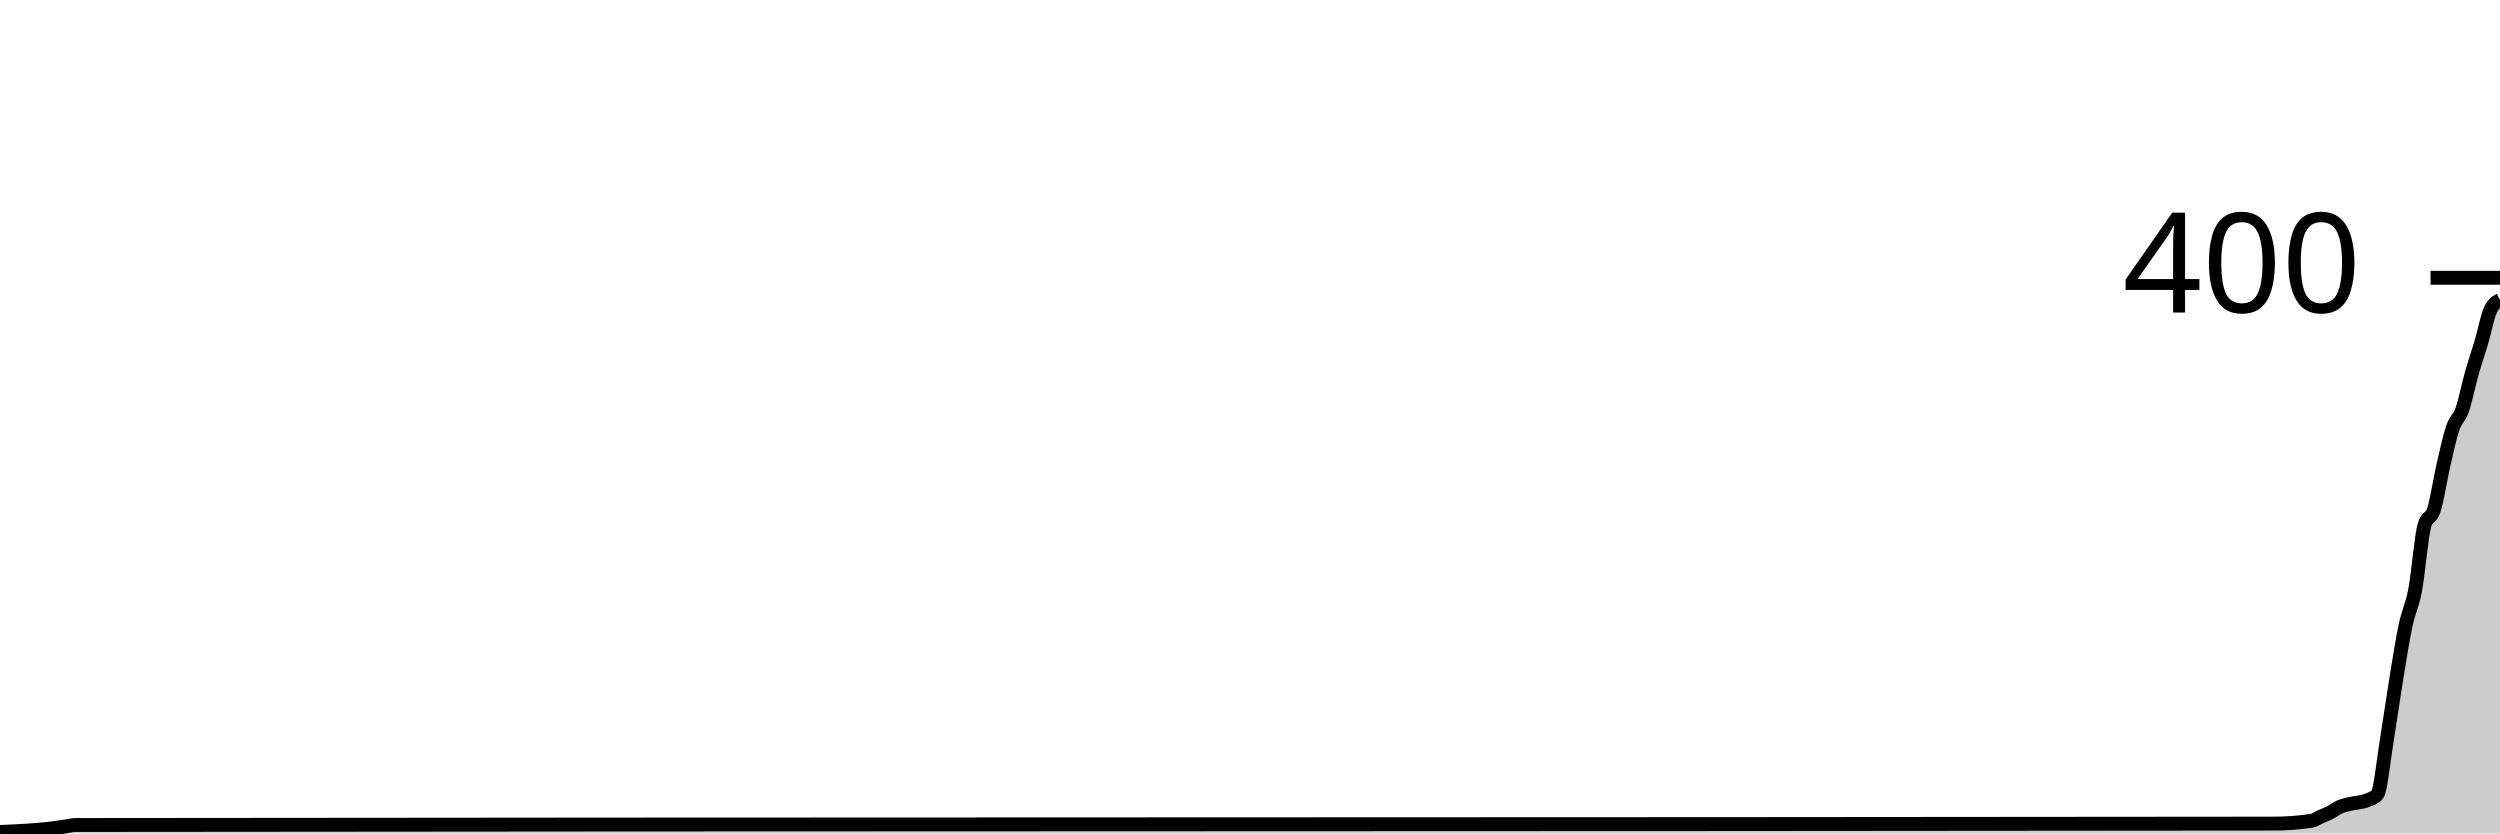
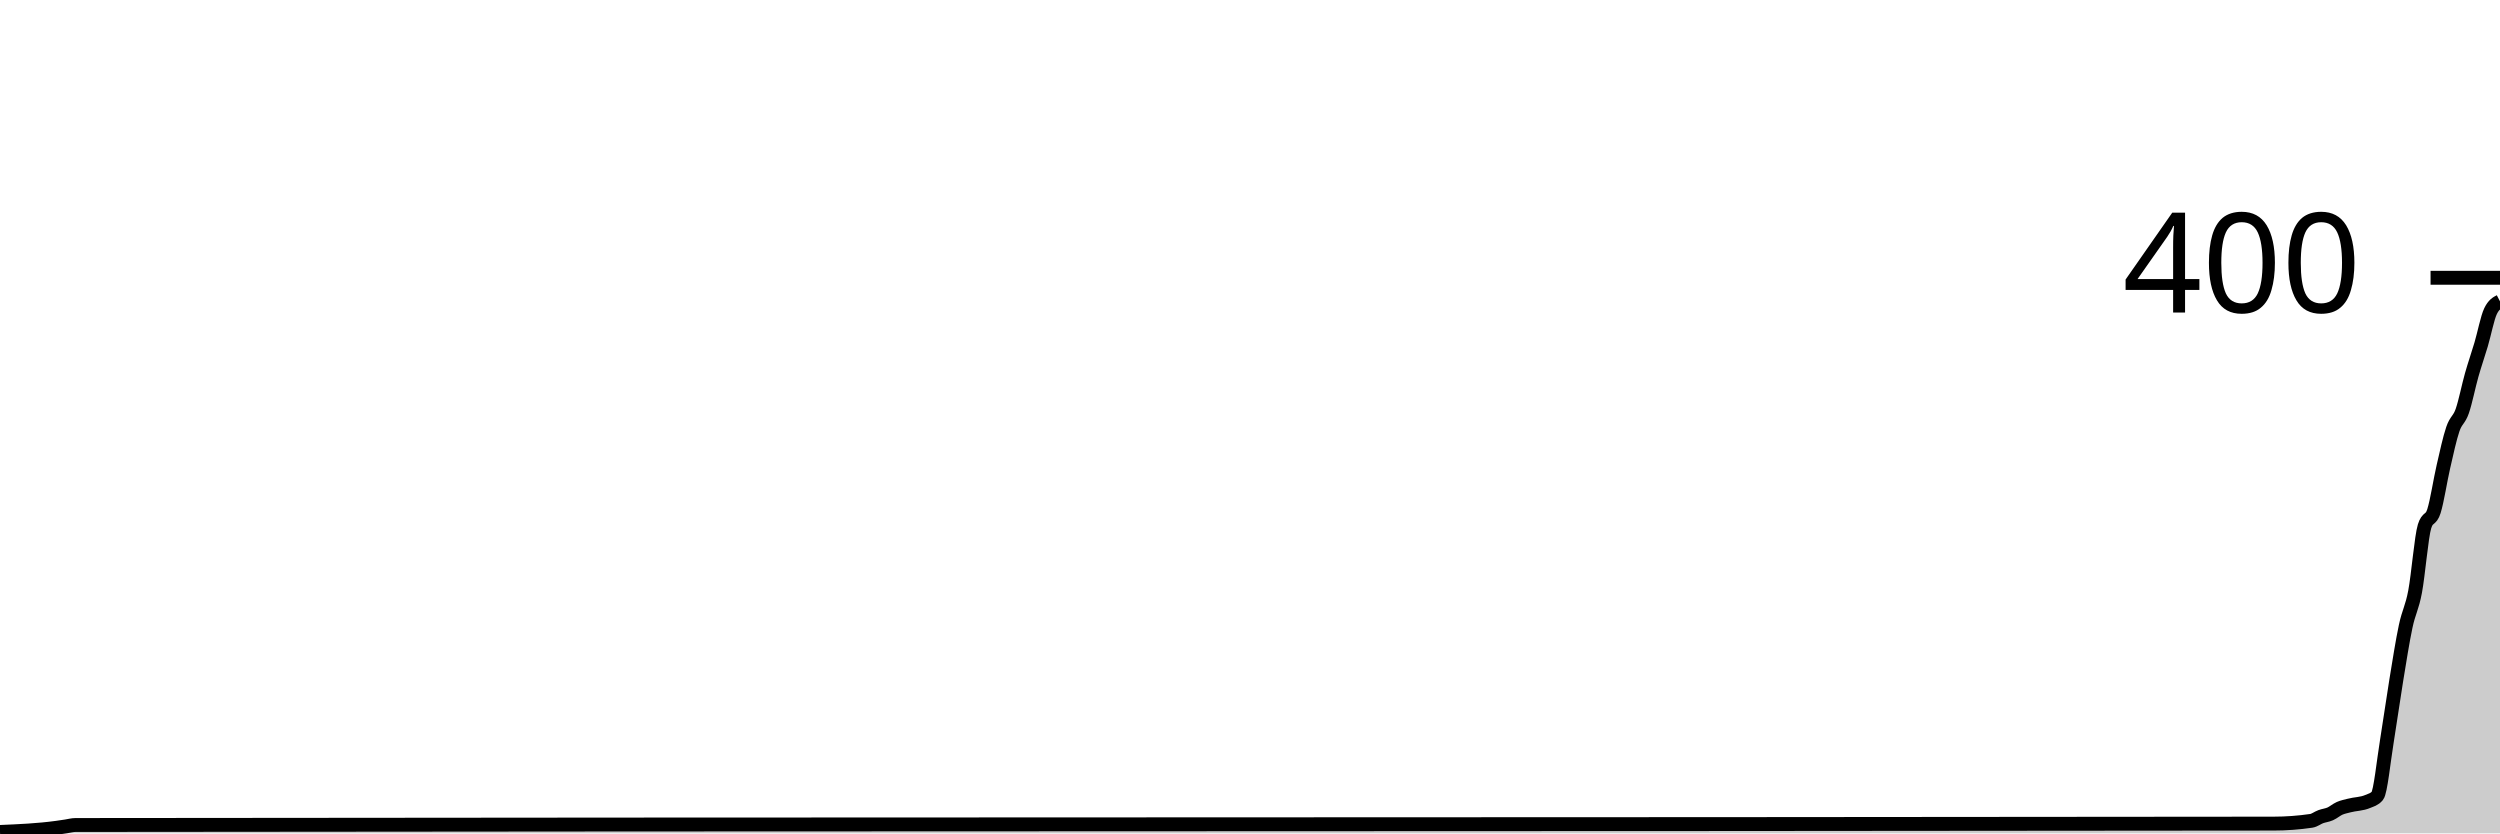
<svg xmlns="http://www.w3.org/2000/svg" viewBox="0 0 180 60">
  <g transform="translate(0,20)">
-     <path class="area" fill="rgba(0, 0, 0, 0.2)" d="M0,39.9C1.358,39.843,2.717,39.786,4.075,39.6C4.302,39.569,4.528,39.533,4.755,39.5C4.981,39.467,5.208,39.4,5.434,39.4C58.189,39.333,110.943,39.367,163.698,39.3C164.604,39.299,165.509,39.233,166.415,39.1C166.642,39.067,166.868,38.9,167.094,38.8C167.321,38.7,167.547,38.617,167.774,38.5C168,38.383,168.226,38.2,168.453,38.1C168.679,38,168.906,37.961,169.132,37.9C169.585,37.778,170.038,37.8,170.491,37.6C170.717,37.5,170.943,37.467,171.17,37.2C171.396,36.933,171.623,34.683,171.849,33.3C172.075,31.917,172.302,30.283,172.528,28.9C172.755,27.517,172.981,26.067,173.208,25C173.434,23.933,173.66,23.7,173.887,22.5C174.113,21.3,174.34,18.533,174.566,17.8C174.792,17.067,175.019,17.417,175.245,16.7C175.472,15.983,175.698,14.483,175.925,13.5C176.151,12.517,176.377,11.467,176.604,10.8C176.83,10.133,177.057,10.15,177.283,9.5C177.509,8.85,177.736,7.7,177.962,6.9C178.189,6.1,178.415,5.467,178.642,4.7C178.868,3.933,179.094,2.767,179.321,2.3C179.547,1.833,179.774,1.717,180,1.6L180,40C179.774,40,179.547,40,179.321,40C179.094,40,178.868,40,178.642,40C178.415,40,178.189,40,177.962,40C177.736,40,177.509,40,177.283,40C177.057,40,176.83,40,176.604,40C176.377,40,176.151,40,175.925,40C175.698,40,175.472,40,175.245,40C175.019,40,174.792,40,174.566,40C174.34,40,174.113,40,173.887,40C173.66,40,173.434,40,173.208,40C172.981,40,172.755,40,172.528,40C172.302,40,172.075,40,171.849,40C171.623,40,171.396,40,171.17,40C170.943,40,170.717,40,170.491,40C170.038,40,169.585,40,169.132,40C168.906,40,168.679,40,168.453,40C168.226,40,168,40,167.774,40C167.547,40,167.321,40,167.094,40C166.868,40,166.642,40,166.415,40C165.509,40,164.604,40,163.698,40C110.943,40,58.189,40,5.434,40C5.208,40,4.981,40,4.755,40C4.528,40,4.302,40,4.075,40C2.717,40,1.358,40,0,40Z" />
-     <path class="line" stroke="black" fill="none" d="M0,39.9C1.358,39.843,2.717,39.786,4.075,39.6C4.302,39.569,4.528,39.533,4.755,39.5C4.981,39.467,5.208,39.4,5.434,39.4C58.189,39.333,110.943,39.367,163.698,39.3C164.604,39.299,165.509,39.233,166.415,39.1C166.642,39.067,166.868,38.9,167.094,38.8C167.321,38.7,167.547,38.617,167.774,38.5C168,38.383,168.226,38.2,168.453,38.1C168.679,38,168.906,37.961,169.132,37.9C169.585,37.778,170.038,37.8,170.491,37.6C170.717,37.5,170.943,37.467,171.17,37.2C171.396,36.933,171.623,34.683,171.849,33.3C172.075,31.917,172.302,30.283,172.528,28.9C172.755,27.517,172.981,26.067,173.208,25C173.434,23.933,173.66,23.7,173.887,22.5C174.113,21.3,174.34,18.533,174.566,17.8C174.792,17.067,175.019,17.417,175.245,16.7C175.472,15.983,175.698,14.483,175.925,13.5C176.151,12.517,176.377,11.467,176.604,10.8C176.83,10.133,177.057,10.15,177.283,9.5C177.509,8.85,177.736,7.7,177.962,6.9C178.189,6.1,178.415,5.467,178.642,4.7C178.868,3.933,179.094,2.767,179.321,2.3C179.547,1.833,179.774,1.717,180,1.6" />
+     <path class="area" fill="rgba(0, 0, 0, 0.2)" d="M0,39.9C1.358,39.843,2.717,39.786,4.075,39.6C4.302,39.569,4.528,39.533,4.755,39.5C4.981,39.467,5.208,39.4,5.434,39.4C58.189,39.333,110.943,39.367,163.698,39.3C164.604,39.299,165.509,39.233,166.415,39.1C166.642,39.067,166.868,38.883,167.094,38.8C167.321,38.717,167.547,38.7,167.774,38.6C168,38.5,168.226,38.3,168.453,38.2C168.679,38.1,168.906,38.061,169.132,38C169.585,37.878,170.038,37.9,170.491,37.7C170.717,37.6,170.943,37.567,171.17,37.3C171.396,37.033,171.623,34.783,171.849,33.4C172.075,32.017,172.302,30.383,172.528,29C172.755,27.617,172.981,26.167,173.208,25.1C173.434,24.033,173.66,23.8,173.887,22.6C174.113,21.4,174.34,18.633,174.566,17.9C174.792,17.167,175.019,17.517,175.245,16.8C175.472,16.083,175.698,14.583,175.925,13.6C176.151,12.617,176.377,11.567,176.604,10.9C176.83,10.233,177.057,10.25,177.283,9.6C177.509,8.95,177.736,7.8,177.962,7C178.189,6.2,178.415,5.567,178.642,4.8C178.868,4.033,179.094,2.867,179.321,2.4C179.547,1.933,179.774,1.817,180,1.7L180,40C179.774,40,179.547,40,179.321,40C179.094,40,178.868,40,178.642,40C178.415,40,178.189,40,177.962,40C177.736,40,177.509,40,177.283,40C177.057,40,176.83,40,176.604,40C176.377,40,176.151,40,175.925,40C175.698,40,175.472,40,175.245,40C175.019,40,174.792,40,174.566,40C174.34,40,174.113,40,173.887,40C173.66,40,173.434,40,173.208,40C172.981,40,172.755,40,172.528,40C172.302,40,172.075,40,171.849,40C171.623,40,171.396,40,171.17,40C170.943,40,170.717,40,170.491,40C170.038,40,169.585,40,169.132,40C168.906,40,168.679,40,168.453,40C168.226,40,168,40,167.774,40C167.547,40,167.321,40,167.094,40C166.868,40,166.642,40,166.415,40C165.509,40,164.604,40,163.698,40C110.943,40,58.189,40,5.434,40C5.208,40,4.981,40,4.755,40C4.528,40,4.302,40,4.075,40C2.717,40,1.358,40,0,40Z" />
+     <path class="line" stroke="black" fill="none" d="M0,39.9C1.358,39.843,2.717,39.786,4.075,39.6C4.302,39.569,4.528,39.533,4.755,39.5C4.981,39.467,5.208,39.4,5.434,39.4C58.189,39.333,110.943,39.367,163.698,39.3C164.604,39.299,165.509,39.233,166.415,39.1C166.642,39.067,166.868,38.883,167.094,38.8C167.321,38.717,167.547,38.7,167.774,38.6C168,38.5,168.226,38.3,168.453,38.2C168.679,38.1,168.906,38.061,169.132,38C169.585,37.878,170.038,37.9,170.491,37.7C170.717,37.6,170.943,37.567,171.17,37.3C171.396,37.033,171.623,34.783,171.849,33.4C172.075,32.017,172.302,30.383,172.528,29C172.755,27.617,172.981,26.167,173.208,25.1C173.434,24.033,173.66,23.8,173.887,22.6C174.113,21.4,174.34,18.633,174.566,17.9C174.792,17.167,175.019,17.517,175.245,16.8C175.472,16.083,175.698,14.583,175.925,13.6C176.151,12.617,176.377,11.567,176.604,10.9C176.83,10.233,177.057,10.25,177.283,9.6C177.509,8.95,177.736,7.8,177.962,7C178.189,6.2,178.415,5.567,178.642,4.8C178.868,4.033,179.094,2.867,179.321,2.4C179.547,1.933,179.774,1.817,180,1.7" />
    <path class="axis-ceiling" stroke-width="1" stroke="black" fill="none" d="M175,0L180,0" />
    <text class="axis-ceiling-label" font-family="sans-serif" text-anchor="end" font-size="10px" x="170" y="2.5">400</text>
  </g>
</svg>
